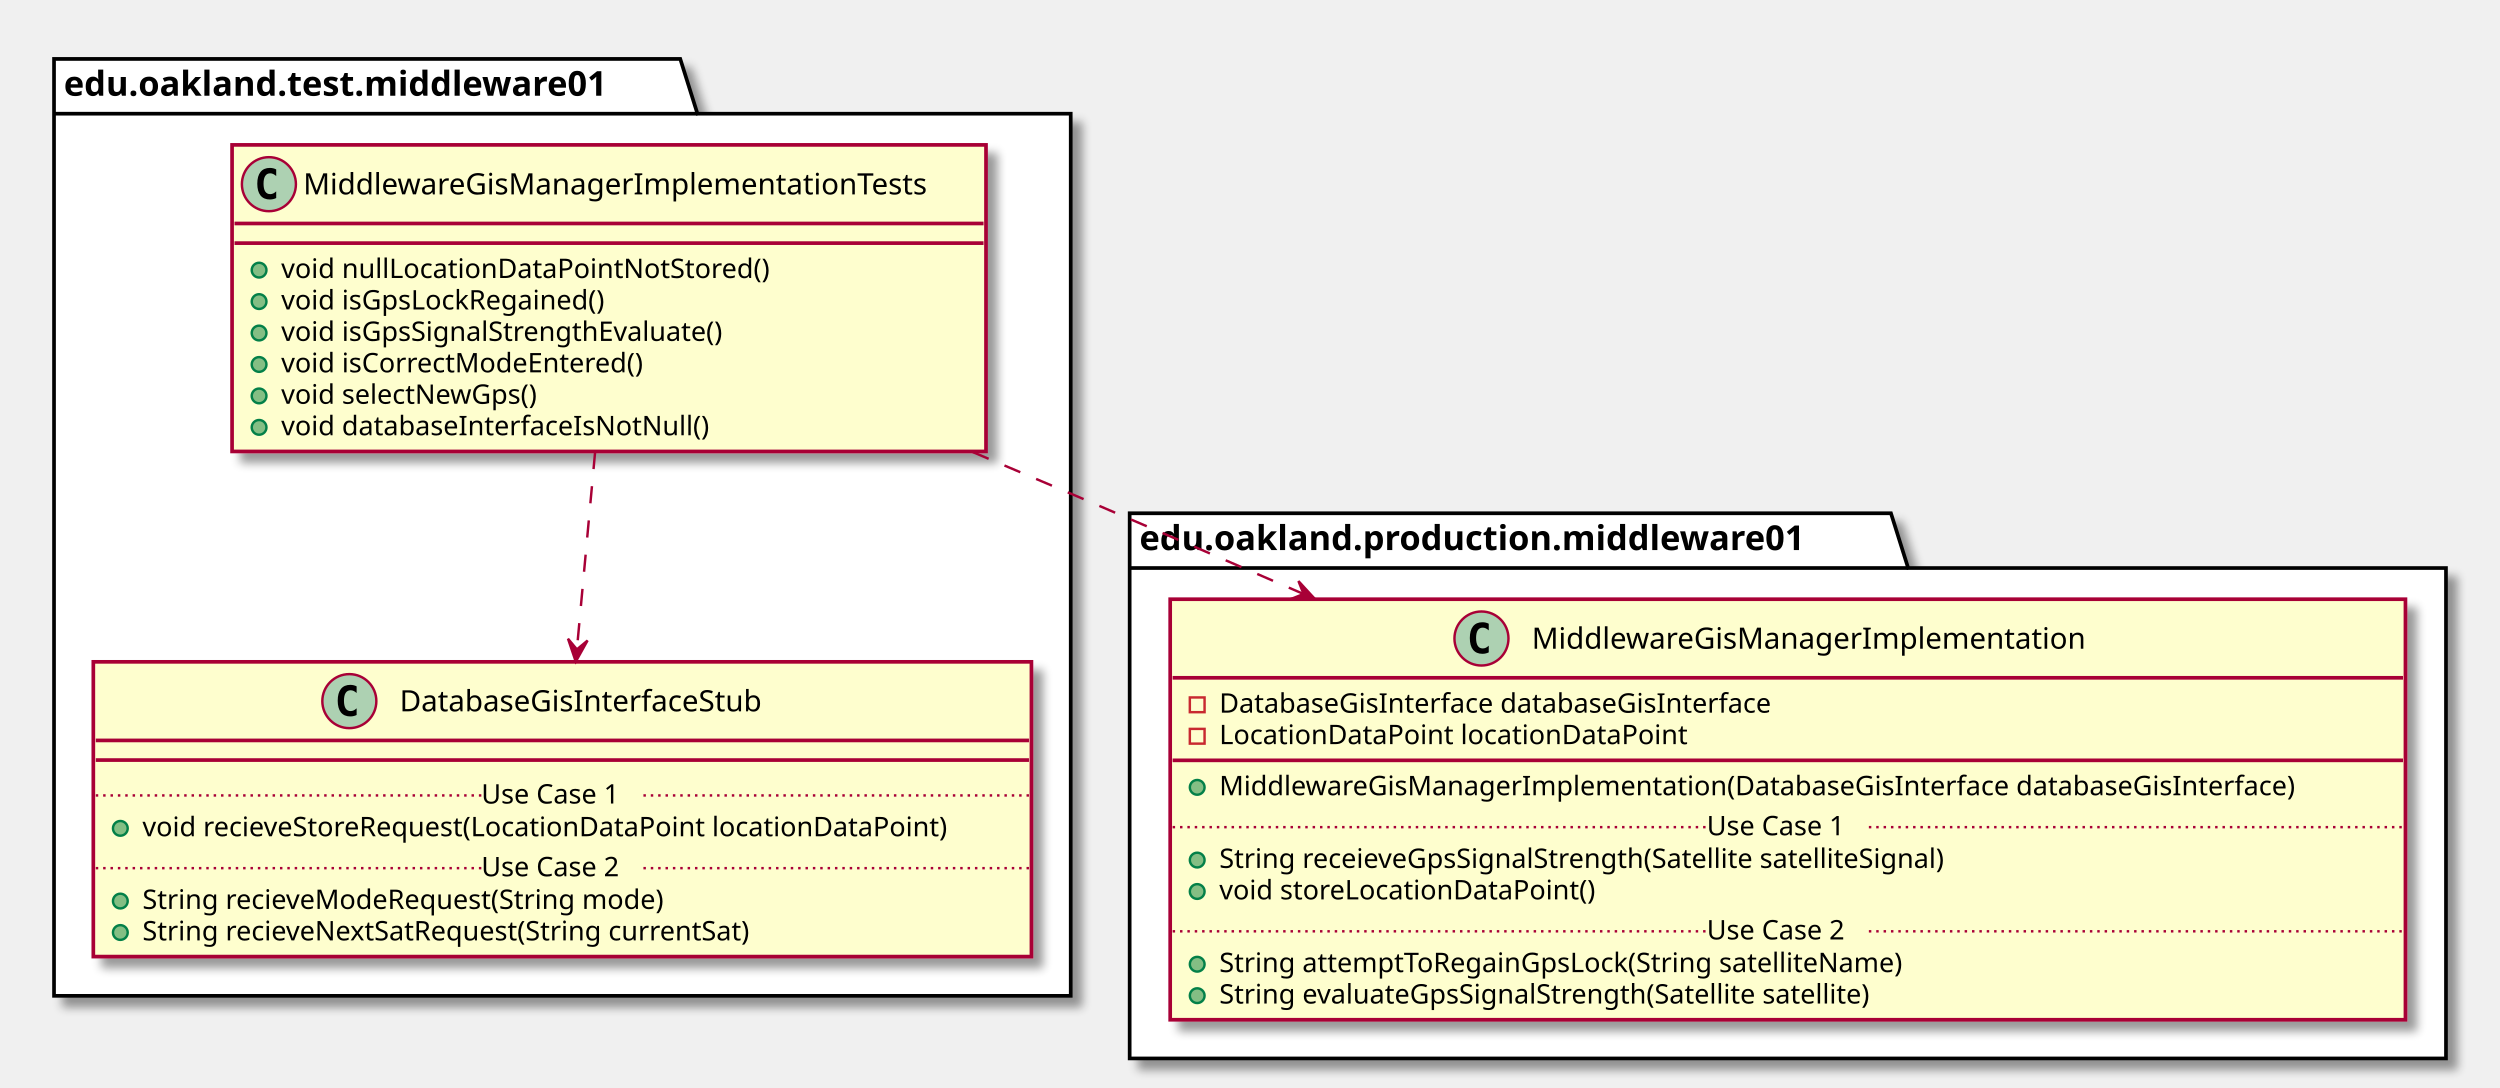
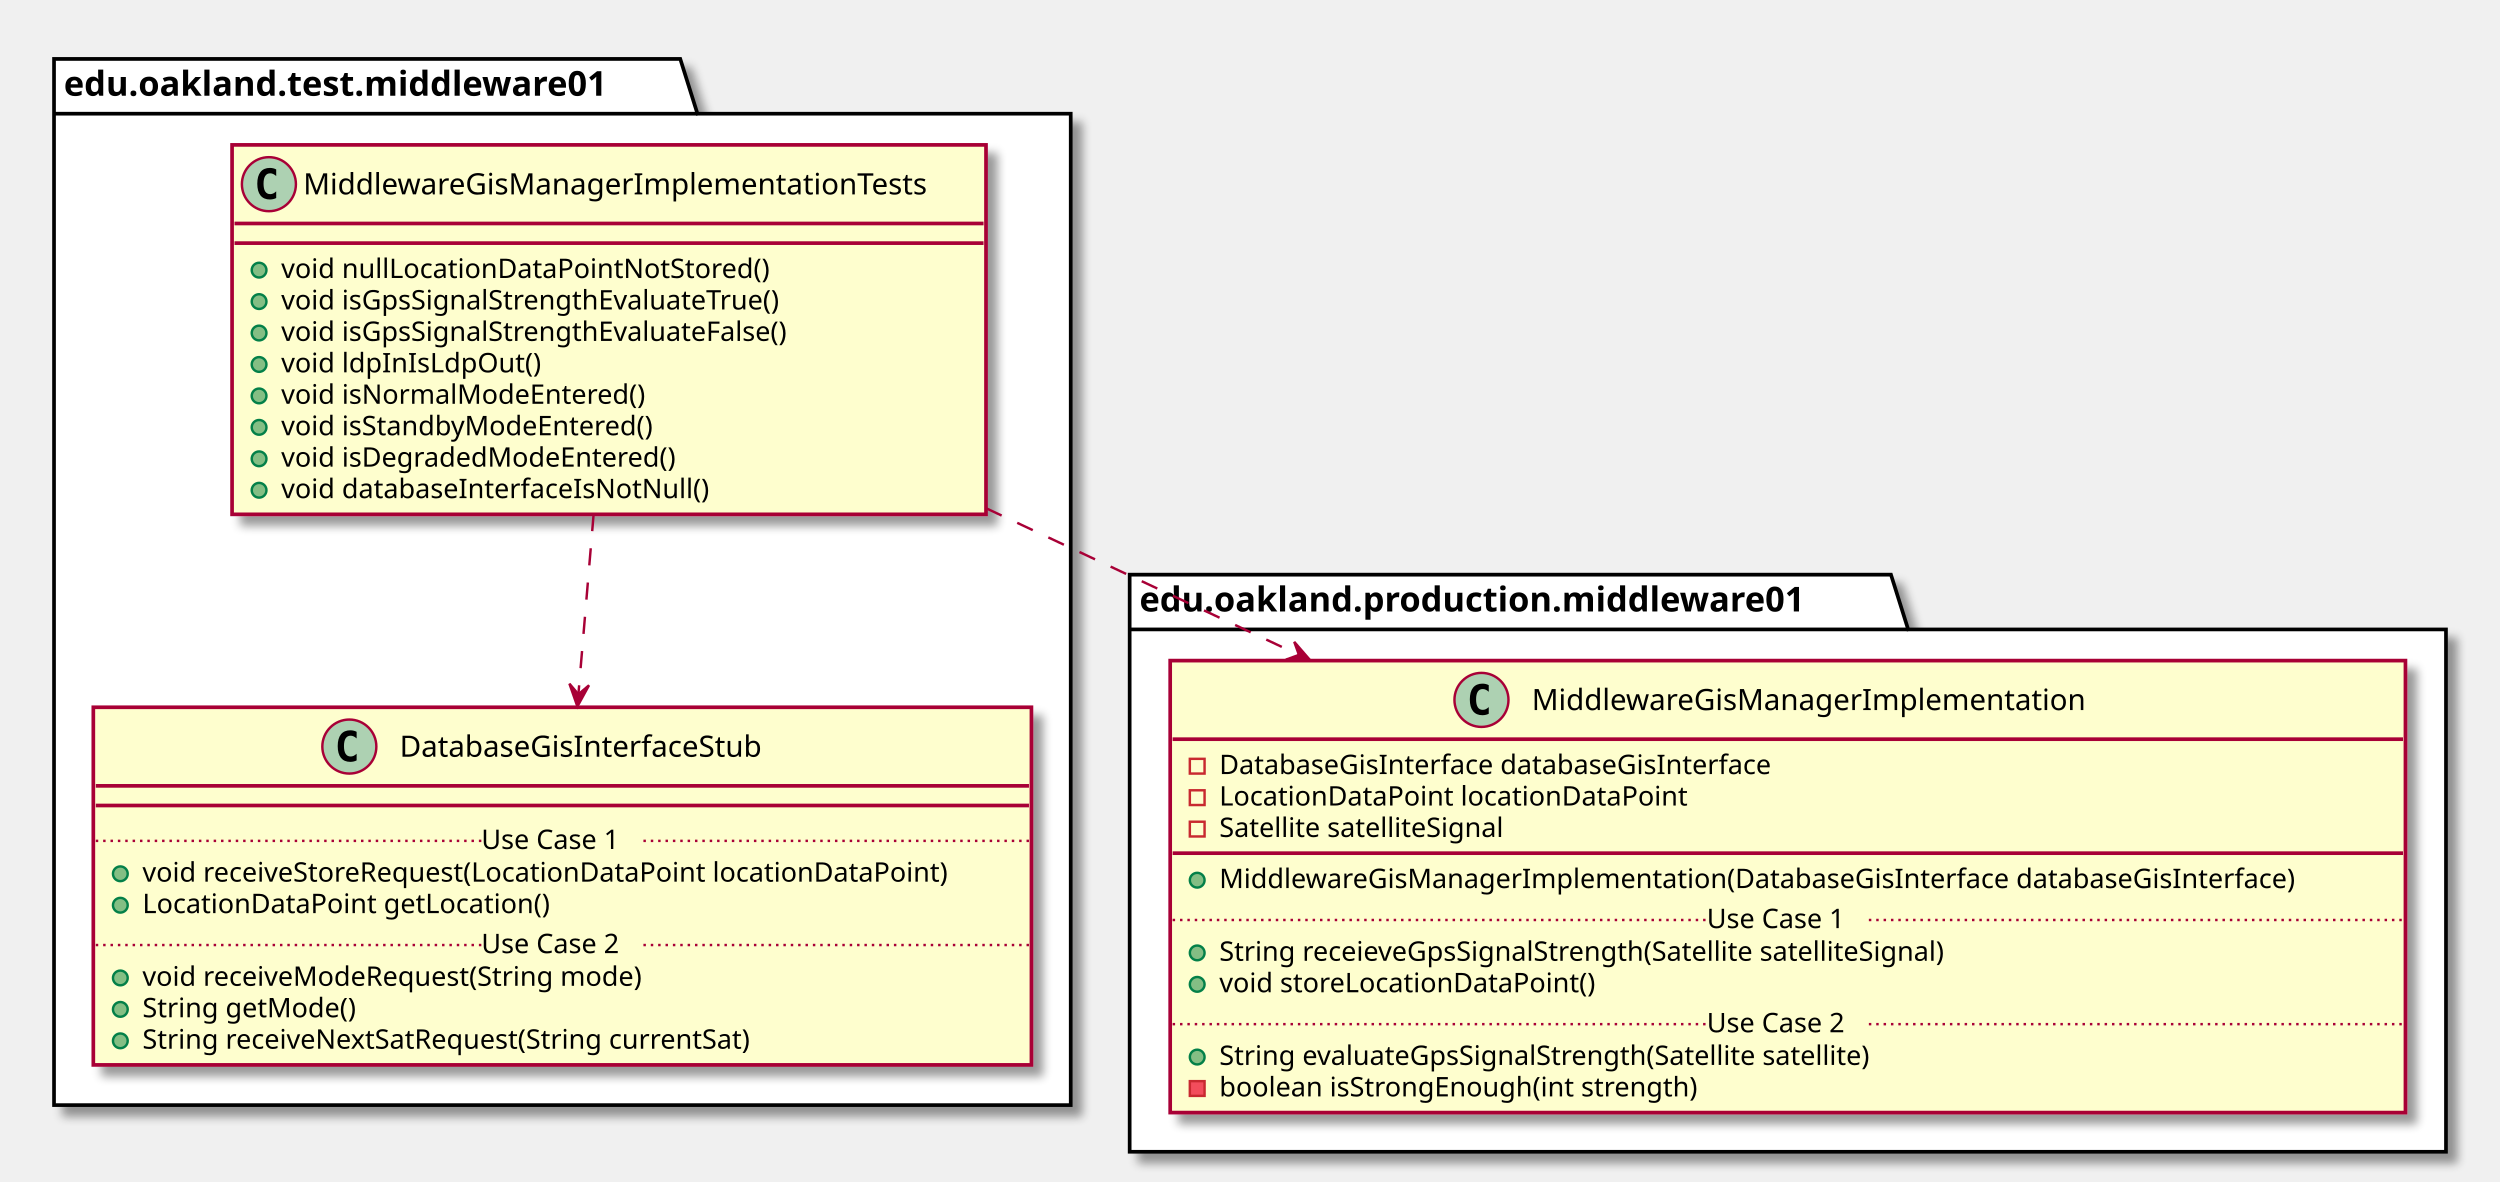
- <svg xmlns="http://www.w3.org/2000/svg" contentScriptType="application/ecmascript" contentStyleType="text/css" height="443px" preserveAspectRatio="none" style="width:1018px;height:443px;" version="1.1" viewBox="0 0 1018 443" width="1018px" zoomAndPan="magnify">
+ <svg xmlns="http://www.w3.org/2000/svg" contentScriptType="application/ecmascript" contentStyleType="text/css" height="481px" preserveAspectRatio="none" style="width:1018px;height:481px;" version="1.1" viewBox="0 0 1018 481" width="1018px" zoomAndPan="magnify">
  <defs>
-     <filter height="300%" id="f1ibpqdcrgfobw" width="300%" x="-1" y="-1">
+     <filter height="300%" id="f13t3d9093rsiv" width="300%" x="-1" y="-1">
      <feGaussianBlur result="blurOut" stdDeviation="2.0" />
      <feColorMatrix in="blurOut" result="blurOut2" type="matrix" values="0 0 0 0 0 0 0 0 0 0 0 0 0 0 0 0 0 0 .4 0" />
      <feOffset dx="4.0" dy="4.0" in="blurOut2" result="blurOut3" />
      <feBlend in="SourceGraphic" in2="blurOut3" mode="normal" />
    </filter>
  </defs>
  <g>
-     <polygon fill="#FFFFFF" filter="url(#f1ibpqdcrgfobw)" points="22,24,277,24,284,46.297,436,46.297,436,405.5,22,405.5,22,24" style="stroke: #000000; stroke-width: 1.5;" />
+     <polygon fill="#FFFFFF" filter="url(#f13t3d9093rsiv)" points="22,24,277,24,284,46.297,436,46.297,436,450,22,450,22,24" style="stroke: #000000; stroke-width: 1.5;" />
    <line style="stroke: #000000; stroke-width: 1.5;" x1="22" x2="284" y1="46.297" y2="46.297" />
    <text fill="#000000" font-family="sans-serif" font-size="14" font-weight="bold" lengthAdjust="spacingAndGlyphs" textLength="249" x="26" y="38.995">edu.oakland.test.middleware01</text>
-     <polygon fill="#FFFFFF" filter="url(#f1ibpqdcrgfobw)" points="460,209,770,209,777,231.297,996,231.297,996,431,460,431,460,209" style="stroke: #000000; stroke-width: 1.5;" />
-     <line style="stroke: #000000; stroke-width: 1.5;" x1="460" x2="777" y1="231.297" y2="231.297" />
-     <text fill="#000000" font-family="sans-serif" font-size="14" font-weight="bold" lengthAdjust="spacingAndGlyphs" textLength="304" x="464" y="223.995">edu.oakland.production.middleware01</text>
-     <rect fill="#FEFECE" filter="url(#f1ibpqdcrgfobw)" height="124.828" id="MiddlewareGisManagerImplementationTests" style="stroke: #A80036; stroke-width: 1.5;" width="307" x="94.5" y="59" />
+     <polygon fill="#FFFFFF" filter="url(#f13t3d9093rsiv)" points="460,234,770,234,777,256.297,996,256.297,996,469,460,469,460,234" style="stroke: #000000; stroke-width: 1.5;" />
+     <line style="stroke: #000000; stroke-width: 1.5;" x1="460" x2="777" y1="256.297" y2="256.297" />
+     <text fill="#000000" font-family="sans-serif" font-size="14" font-weight="bold" lengthAdjust="spacingAndGlyphs" textLength="304" x="464" y="248.995">edu.oakland.production.middleware01</text>
+     <rect fill="#FEFECE" filter="url(#f13t3d9093rsiv)" height="150.438" id="MiddlewareGisManagerImplementationTests" style="stroke: #A80036; stroke-width: 1.5;" width="307" x="94.5" y="59" />
    <ellipse cx="109.5" cy="75" fill="#ADD1B2" rx="11" ry="11" style="stroke: #A80036; stroke-width: 1.0;" />
    <path d="M112.469,80.641 Q111.891,80.938 111.25,81.078 Q110.609,81.234 109.906,81.234 Q107.406,81.234 106.078,79.594 Q104.766,77.938 104.766,74.812 Q104.766,71.688 106.078,70.031 Q107.406,68.375 109.906,68.375 Q110.609,68.375 111.25,68.531 Q111.906,68.688 112.469,68.984 L112.469,71.703 Q111.844,71.125 111.25,70.859 Q110.656,70.578 110.031,70.578 Q108.688,70.578 108,71.656 Q107.312,72.719 107.312,74.812 Q107.312,76.906 108,77.984 Q108.688,79.047 110.031,79.047 Q110.656,79.047 111.25,78.781 Q111.844,78.5 112.469,77.922 L112.469,80.641 Z " />
    <text fill="#000000" font-family="sans-serif" font-size="12" lengthAdjust="spacingAndGlyphs" textLength="275" x="123.5" y="79.154">MiddlewareGisManagerImplementationTests</text>
    <line style="stroke: #A80036; stroke-width: 1.5;" x1="95.5" x2="400.5" y1="91" y2="91" />
    <line style="stroke: #A80036; stroke-width: 1.5;" x1="95.5" x2="400.5" y1="99" y2="99" />
    <ellipse cx="105.5" cy="110" fill="#84BE84" rx="3" ry="3" style="stroke: #038048; stroke-width: 1.0;" />
    <text fill="#000000" font-family="sans-serif" font-size="11" lengthAdjust="spacingAndGlyphs" textLength="213" x="114.5" y="113.21">void nullLocationDataPointNotStored()</text>
    <ellipse cx="105.5" cy="122.805" fill="#84BE84" rx="3" ry="3" style="stroke: #038048; stroke-width: 1.0;" />
-     <text fill="#000000" font-family="sans-serif" font-size="11" lengthAdjust="spacingAndGlyphs" textLength="145" x="114.5" y="126.015">void isGpsLockRegained()</text>
+     <text fill="#000000" font-family="sans-serif" font-size="11" lengthAdjust="spacingAndGlyphs" textLength="226" x="114.5" y="126.015">void isGpsSignalStrengthEvaluateTrue()</text>
    <ellipse cx="105.5" cy="135.609" fill="#84BE84" rx="3" ry="3" style="stroke: #038048; stroke-width: 1.0;" />
-     <text fill="#000000" font-family="sans-serif" font-size="11" lengthAdjust="spacingAndGlyphs" textLength="200" x="114.5" y="138.82">void isGpsSignalStrengthEvaluate()</text>
+     <text fill="#000000" font-family="sans-serif" font-size="11" lengthAdjust="spacingAndGlyphs" textLength="230" x="114.5" y="138.82">void isGpsSignalStrengthEvaluateFalse()</text>
    <ellipse cx="105.5" cy="148.414" fill="#84BE84" rx="3" ry="3" style="stroke: #038048; stroke-width: 1.0;" />
-     <text fill="#000000" font-family="sans-serif" font-size="11" lengthAdjust="spacingAndGlyphs" textLength="161" x="114.5" y="151.625">void isCorrectModeEntered()</text>
+     <text fill="#000000" font-family="sans-serif" font-size="11" lengthAdjust="spacingAndGlyphs" textLength="112" x="114.5" y="151.625">void ldpInIsLdpOut()</text>
    <ellipse cx="105.5" cy="161.219" fill="#84BE84" rx="3" ry="3" style="stroke: #038048; stroke-width: 1.0;" />
-     <text fill="#000000" font-family="sans-serif" font-size="11" lengthAdjust="spacingAndGlyphs" textLength="116" x="114.5" y="164.429">void selectNewGps()</text>
+     <text fill="#000000" font-family="sans-serif" font-size="11" lengthAdjust="spacingAndGlyphs" textLength="160" x="114.5" y="164.429">void isNormalModeEntered()</text>
    <ellipse cx="105.5" cy="174.023" fill="#84BE84" rx="3" ry="3" style="stroke: #038048; stroke-width: 1.0;" />
-     <text fill="#000000" font-family="sans-serif" font-size="11" lengthAdjust="spacingAndGlyphs" textLength="188" x="114.5" y="177.234">void databaseInterfaceIsNotNull()</text>
-     <rect fill="#FEFECE" filter="url(#f1ibpqdcrgfobw)" height="120.023" id="DatabaseGisInterfaceStub" style="stroke: #A80036; stroke-width: 1.5;" width="382" x="38" y="269.5" />
-     <ellipse cx="142.25" cy="285.5" fill="#ADD1B2" rx="11" ry="11" style="stroke: #A80036; stroke-width: 1.0;" />
-     <path d="M145.219,291.141 Q144.641,291.438 144,291.578 Q143.359,291.734 142.656,291.734 Q140.156,291.734 138.828,290.094 Q137.516,288.438 137.516,285.312 Q137.516,282.188 138.828,280.531 Q140.156,278.875 142.656,278.875 Q143.359,278.875 144,279.031 Q144.656,279.188 145.219,279.484 L145.219,282.203 Q144.594,281.625 144,281.359 Q143.406,281.078 142.781,281.078 Q141.438,281.078 140.75,282.156 Q140.062,283.219 140.062,285.312 Q140.062,287.406 140.75,288.484 Q141.438,289.547 142.781,289.547 Q143.406,289.547 144,289.281 Q144.594,289 145.219,288.422 L145.219,291.141 Z " />
-     <text fill="#000000" font-family="sans-serif" font-size="12" lengthAdjust="spacingAndGlyphs" textLength="165" x="162.75" y="289.654">DatabaseGisInterfaceStub</text>
-     <line style="stroke: #A80036; stroke-width: 1.5;" x1="39" x2="419" y1="301.5" y2="301.5" />
-     <line style="stroke: #A80036; stroke-width: 1.5;" x1="39" x2="419" y1="309.5" y2="309.5" />
-     <ellipse cx="49" cy="337.305" fill="#84BE84" rx="3" ry="3" style="stroke: #038048; stroke-width: 1.0;" />
-     <text fill="#000000" font-family="sans-serif" font-size="11" lengthAdjust="spacingAndGlyphs" textLength="356" x="58" y="340.515">void recieveStoreRequest(LocationDataPoint locationDataPoint)</text>
-     <line style="stroke: #A80036; stroke-width: 1.0; stroke-dasharray: 1.0,2.0;" x1="39" x2="196" y1="323.902" y2="323.902" />
-     <text fill="#000000" font-family="sans-serif" font-size="11" lengthAdjust="spacingAndGlyphs" textLength="66" x="196" y="327.21">Use Case 1</text>
-     <line style="stroke: #A80036; stroke-width: 1.0; stroke-dasharray: 1.0,2.0;" x1="262" x2="419" y1="323.902" y2="323.902" />
-     <ellipse cx="49" cy="366.914" fill="#84BE84" rx="3" ry="3" style="stroke: #038048; stroke-width: 1.0;" />
-     <text fill="#000000" font-family="sans-serif" font-size="11" lengthAdjust="spacingAndGlyphs" textLength="233" x="58" y="370.125">String recieveModeRequest(String mode)</text>
-     <ellipse cx="49" cy="379.719" fill="#84BE84" rx="3" ry="3" style="stroke: #038048; stroke-width: 1.0;" />
-     <text fill="#000000" font-family="sans-serif" font-size="11" lengthAdjust="spacingAndGlyphs" textLength="275" x="58" y="382.929">String recieveNextSatRequest(String currentSat)</text>
-     <line style="stroke: #A80036; stroke-width: 1.0; stroke-dasharray: 1.0,2.0;" x1="39" x2="196" y1="353.512" y2="353.512" />
-     <text fill="#000000" font-family="sans-serif" font-size="11" lengthAdjust="spacingAndGlyphs" textLength="66" x="196" y="356.82">Use Case 2</text>
-     <line style="stroke: #A80036; stroke-width: 1.0; stroke-dasharray: 1.0,2.0;" x1="262" x2="419" y1="353.512" y2="353.512" />
-     <rect fill="#FEFECE" filter="url(#f1ibpqdcrgfobw)" height="171.242" id="MiddlewareGisManagerImplementation" style="stroke: #A80036; stroke-width: 1.5;" width="503" x="476.5" y="244" />
-     <ellipse cx="603.25" cy="260" fill="#ADD1B2" rx="11" ry="11" style="stroke: #A80036; stroke-width: 1.0;" />
-     <path d="M606.219,265.641 Q605.641,265.938 605,266.078 Q604.359,266.234 603.656,266.234 Q601.156,266.234 599.828,264.594 Q598.516,262.938 598.516,259.812 Q598.516,256.688 599.828,255.031 Q601.156,253.375 603.656,253.375 Q604.359,253.375 605,253.531 Q605.656,253.688 606.219,253.984 L606.219,256.703 Q605.594,256.125 605,255.859 Q604.406,255.578 603.781,255.578 Q602.438,255.578 601.75,256.656 Q601.062,257.719 601.062,259.812 Q601.062,261.906 601.75,262.984 Q602.438,264.047 603.781,264.047 Q604.406,264.047 605,263.781 Q605.594,263.5 606.219,262.922 L606.219,265.641 Z " />
-     <text fill="#000000" font-family="sans-serif" font-size="12" lengthAdjust="spacingAndGlyphs" textLength="241" x="623.75" y="264.154">MiddlewareGisManagerImplementation</text>
-     <line style="stroke: #A80036; stroke-width: 1.5;" x1="477.5" x2="978.5" y1="276" y2="276" />
-     <rect fill="none" height="6" style="stroke: #C82930; stroke-width: 1.0;" width="6" x="484.5" y="284" />
-     <text fill="#000000" font-family="sans-serif" font-size="11" lengthAdjust="spacingAndGlyphs" textLength="249" x="496.5" y="290.21">DatabaseGisInterface databaseGisInterface</text>
-     <rect fill="none" height="6" style="stroke: #C82930; stroke-width: 1.0;" width="6" x="484.5" y="296.805" />
-     <text fill="#000000" font-family="sans-serif" font-size="11" lengthAdjust="spacingAndGlyphs" textLength="203" x="496.5" y="303.015">LocationDataPoint locationDataPoint</text>
-     <line style="stroke: #A80036; stroke-width: 1.5;" x1="477.5" x2="978.5" y1="309.609" y2="309.609" />
-     <ellipse cx="487.5" cy="320.609" fill="#84BE84" rx="3" ry="3" style="stroke: #038048; stroke-width: 1.0;" />
-     <text fill="#000000" font-family="sans-serif" font-size="11" lengthAdjust="spacingAndGlyphs" textLength="477" x="496.5" y="323.82">MiddlewareGisManagerImplementation(DatabaseGisInterface databaseGisInterface)</text>
-     <ellipse cx="487.5" cy="350.219" fill="#84BE84" rx="3" ry="3" style="stroke: #038048; stroke-width: 1.0;" />
-     <text fill="#000000" font-family="sans-serif" font-size="11" lengthAdjust="spacingAndGlyphs" textLength="331" x="496.5" y="353.429">String receieveGpsSignalStrength(Satellite satelliteSignal)</text>
-     <ellipse cx="487.5" cy="363.023" fill="#84BE84" rx="3" ry="3" style="stroke: #038048; stroke-width: 1.0;" />
-     <text fill="#000000" font-family="sans-serif" font-size="11" lengthAdjust="spacingAndGlyphs" textLength="166" x="496.5" y="366.234">void storeLocationDataPoint()</text>
-     <line style="stroke: #A80036; stroke-width: 1.0; stroke-dasharray: 1.0,2.0;" x1="477.5" x2="695" y1="336.816" y2="336.816" />
-     <text fill="#000000" font-family="sans-serif" font-size="11" lengthAdjust="spacingAndGlyphs" textLength="66" x="695" y="340.125">Use Case 1</text>
-     <line style="stroke: #A80036; stroke-width: 1.0; stroke-dasharray: 1.0,2.0;" x1="761" x2="978.5" y1="336.816" y2="336.816" />
-     <ellipse cx="487.5" cy="392.633" fill="#84BE84" rx="3" ry="3" style="stroke: #038048; stroke-width: 1.0;" />
-     <text fill="#000000" font-family="sans-serif" font-size="11" lengthAdjust="spacingAndGlyphs" textLength="306" x="496.5" y="395.843">String attemptToRegainGpsLock(String satelliteName)</text>
-     <ellipse cx="487.5" cy="405.438" fill="#84BE84" rx="3" ry="3" style="stroke: #038048; stroke-width: 1.0;" />
-     <text fill="#000000" font-family="sans-serif" font-size="11" lengthAdjust="spacingAndGlyphs" textLength="296" x="496.5" y="408.648">String evaluateGpsSignalStrength(Satellite satellite)</text>
-     <line style="stroke: #A80036; stroke-width: 1.0; stroke-dasharray: 1.0,2.0;" x1="477.5" x2="695" y1="379.231" y2="379.231" />
-     <text fill="#000000" font-family="sans-serif" font-size="11" lengthAdjust="spacingAndGlyphs" textLength="66" x="695" y="382.539">Use Case 2</text>
-     <line style="stroke: #A80036; stroke-width: 1.0; stroke-dasharray: 1.0,2.0;" x1="761" x2="978.5" y1="379.231" y2="379.231" />
-     <path d="M242.33,184.03 C239.99,209.37 237.28,238.73 234.92,264.34 " fill="none" id="MiddlewareGisManagerImplementationTests-&gt;DatabaseGisInterfaceStub" style="stroke: #A80036; stroke-width: 1.0; stroke-dasharray: 7.0,7.0;" />
-     <polygon fill="#A80036" points="234.45,269.41,239.257,260.814,234.908,264.431,231.291,260.082,234.45,269.41" style="stroke: #A80036; stroke-width: 1.0;" />
-     <path d="M396.13,184.09 C409.62,189.78 423.07,195.48 436,201 C466.67,214.1 499.08,228.1 530.73,241.85 " fill="none" id="MiddlewareGisManagerImplementationTests-&gt;MiddlewareGisManagerImplementation" style="stroke: #A80036; stroke-width: 1.0; stroke-dasharray: 7.0,7.0;" />
-     <polygon fill="#A80036" points="535.39,243.87,528.729,236.615,530.804,241.878,525.542,243.953,535.39,243.87" style="stroke: #A80036; stroke-width: 1.0;" />
+     <text fill="#000000" font-family="sans-serif" font-size="11" lengthAdjust="spacingAndGlyphs" textLength="165" x="114.5" y="177.234">void isStandbyModeEntered()</text>
+     <ellipse cx="105.5" cy="186.828" fill="#84BE84" rx="3" ry="3" style="stroke: #038048; stroke-width: 1.0;" />
+     <text fill="#000000" font-family="sans-serif" font-size="11" lengthAdjust="spacingAndGlyphs" textLength="174" x="114.5" y="190.039">void isDegradedModeEntered()</text>
+     <ellipse cx="105.5" cy="199.633" fill="#84BE84" rx="3" ry="3" style="stroke: #038048; stroke-width: 1.0;" />
+     <text fill="#000000" font-family="sans-serif" font-size="11" lengthAdjust="spacingAndGlyphs" textLength="188" x="114.5" y="202.843">void databaseInterfaceIsNotNull()</text>
+     <rect fill="#FEFECE" filter="url(#f13t3d9093rsiv)" height="145.633" id="DatabaseGisInterfaceStub" style="stroke: #A80036; stroke-width: 1.5;" width="382" x="38" y="288" />
+     <ellipse cx="142.25" cy="304" fill="#ADD1B2" rx="11" ry="11" style="stroke: #A80036; stroke-width: 1.0;" />
+     <path d="M145.219,309.641 Q144.641,309.938 144,310.078 Q143.359,310.234 142.656,310.234 Q140.156,310.234 138.828,308.594 Q137.516,306.938 137.516,303.812 Q137.516,300.688 138.828,299.031 Q140.156,297.375 142.656,297.375 Q143.359,297.375 144,297.531 Q144.656,297.688 145.219,297.984 L145.219,300.703 Q144.594,300.125 144,299.859 Q143.406,299.578 142.781,299.578 Q141.438,299.578 140.75,300.656 Q140.062,301.719 140.062,303.812 Q140.062,305.906 140.75,306.984 Q141.438,308.047 142.781,308.047 Q143.406,308.047 144,307.781 Q144.594,307.5 145.219,306.922 L145.219,309.641 Z " />
+     <text fill="#000000" font-family="sans-serif" font-size="12" lengthAdjust="spacingAndGlyphs" textLength="165" x="162.75" y="308.154">DatabaseGisInterfaceStub</text>
+     <line style="stroke: #A80036; stroke-width: 1.5;" x1="39" x2="419" y1="320" y2="320" />
+     <line style="stroke: #A80036; stroke-width: 1.5;" x1="39" x2="419" y1="328" y2="328" />
+     <ellipse cx="49" cy="355.805" fill="#84BE84" rx="3" ry="3" style="stroke: #038048; stroke-width: 1.0;" />
+     <text fill="#000000" font-family="sans-serif" font-size="11" lengthAdjust="spacingAndGlyphs" textLength="356" x="58" y="359.015">void receiveStoreRequest(LocationDataPoint locationDataPoint)</text>
+     <ellipse cx="49" cy="368.609" fill="#84BE84" rx="3" ry="3" style="stroke: #038048; stroke-width: 1.0;" />
+     <text fill="#000000" font-family="sans-serif" font-size="11" lengthAdjust="spacingAndGlyphs" textLength="178" x="58" y="371.82">LocationDataPoint getLocation()</text>
+     <line style="stroke: #A80036; stroke-width: 1.0; stroke-dasharray: 1.0,2.0;" x1="39" x2="196" y1="342.402" y2="342.402" />
+     <text fill="#000000" font-family="sans-serif" font-size="11" lengthAdjust="spacingAndGlyphs" textLength="66" x="196" y="345.71">Use Case 1</text>
+     <line style="stroke: #A80036; stroke-width: 1.0; stroke-dasharray: 1.0,2.0;" x1="262" x2="419" y1="342.402" y2="342.402" />
+     <ellipse cx="49" cy="398.219" fill="#84BE84" rx="3" ry="3" style="stroke: #038048; stroke-width: 1.0;" />
+     <text fill="#000000" font-family="sans-serif" font-size="11" lengthAdjust="spacingAndGlyphs" textLength="222" x="58" y="401.429">void receiveModeRequest(String mode)</text>
+     <ellipse cx="49" cy="411.023" fill="#84BE84" rx="3" ry="3" style="stroke: #038048; stroke-width: 1.0;" />
+     <text fill="#000000" font-family="sans-serif" font-size="11" lengthAdjust="spacingAndGlyphs" textLength="94" x="58" y="414.234">String getMode()</text>
+     <ellipse cx="49" cy="423.828" fill="#84BE84" rx="3" ry="3" style="stroke: #038048; stroke-width: 1.0;" />
+     <text fill="#000000" font-family="sans-serif" font-size="11" lengthAdjust="spacingAndGlyphs" textLength="275" x="58" y="427.039">String receiveNextSatRequest(String currentSat)</text>
+     <line style="stroke: #A80036; stroke-width: 1.0; stroke-dasharray: 1.0,2.0;" x1="39" x2="196" y1="384.816" y2="384.816" />
+     <text fill="#000000" font-family="sans-serif" font-size="11" lengthAdjust="spacingAndGlyphs" textLength="66" x="196" y="388.125">Use Case 2</text>
+     <line style="stroke: #A80036; stroke-width: 1.0; stroke-dasharray: 1.0,2.0;" x1="262" x2="419" y1="384.816" y2="384.816" />
+     <rect fill="#FEFECE" filter="url(#f13t3d9093rsiv)" height="184.047" id="MiddlewareGisManagerImplementation" style="stroke: #A80036; stroke-width: 1.5;" width="503" x="476.5" y="269" />
+     <ellipse cx="603.25" cy="285" fill="#ADD1B2" rx="11" ry="11" style="stroke: #A80036; stroke-width: 1.0;" />
+     <path d="M606.219,290.641 Q605.641,290.938 605,291.078 Q604.359,291.234 603.656,291.234 Q601.156,291.234 599.828,289.594 Q598.516,287.938 598.516,284.812 Q598.516,281.688 599.828,280.031 Q601.156,278.375 603.656,278.375 Q604.359,278.375 605,278.531 Q605.656,278.688 606.219,278.984 L606.219,281.703 Q605.594,281.125 605,280.859 Q604.406,280.578 603.781,280.578 Q602.438,280.578 601.75,281.656 Q601.062,282.719 601.062,284.812 Q601.062,286.906 601.75,287.984 Q602.438,289.047 603.781,289.047 Q604.406,289.047 605,288.781 Q605.594,288.5 606.219,287.922 L606.219,290.641 Z " />
+     <text fill="#000000" font-family="sans-serif" font-size="12" lengthAdjust="spacingAndGlyphs" textLength="241" x="623.75" y="289.154">MiddlewareGisManagerImplementation</text>
+     <line style="stroke: #A80036; stroke-width: 1.5;" x1="477.5" x2="978.5" y1="301" y2="301" />
+     <rect fill="none" height="6" style="stroke: #C82930; stroke-width: 1.0;" width="6" x="484.5" y="309" />
+     <text fill="#000000" font-family="sans-serif" font-size="11" lengthAdjust="spacingAndGlyphs" textLength="249" x="496.5" y="315.21">DatabaseGisInterface databaseGisInterface</text>
+     <rect fill="none" height="6" style="stroke: #C82930; stroke-width: 1.0;" width="6" x="484.5" y="321.805" />
+     <text fill="#000000" font-family="sans-serif" font-size="11" lengthAdjust="spacingAndGlyphs" textLength="203" x="496.5" y="328.015">LocationDataPoint locationDataPoint</text>
+     <rect fill="none" height="6" style="stroke: #C82930; stroke-width: 1.0;" width="6" x="484.5" y="334.609" />
+     <text fill="#000000" font-family="sans-serif" font-size="11" lengthAdjust="spacingAndGlyphs" textLength="130" x="496.5" y="340.82">Satellite satelliteSignal</text>
+     <line style="stroke: #A80036; stroke-width: 1.5;" x1="477.5" x2="978.5" y1="347.414" y2="347.414" />
+     <ellipse cx="487.5" cy="358.414" fill="#84BE84" rx="3" ry="3" style="stroke: #038048; stroke-width: 1.0;" />
+     <text fill="#000000" font-family="sans-serif" font-size="11" lengthAdjust="spacingAndGlyphs" textLength="477" x="496.5" y="361.625">MiddlewareGisManagerImplementation(DatabaseGisInterface databaseGisInterface)</text>
+     <ellipse cx="487.5" cy="388.023" fill="#84BE84" rx="3" ry="3" style="stroke: #038048; stroke-width: 1.0;" />
+     <text fill="#000000" font-family="sans-serif" font-size="11" lengthAdjust="spacingAndGlyphs" textLength="331" x="496.5" y="391.234">String receieveGpsSignalStrength(Satellite satelliteSignal)</text>
+     <ellipse cx="487.5" cy="400.828" fill="#84BE84" rx="3" ry="3" style="stroke: #038048; stroke-width: 1.0;" />
+     <text fill="#000000" font-family="sans-serif" font-size="11" lengthAdjust="spacingAndGlyphs" textLength="166" x="496.5" y="404.039">void storeLocationDataPoint()</text>
+     <line style="stroke: #A80036; stroke-width: 1.0; stroke-dasharray: 1.0,2.0;" x1="477.5" x2="695" y1="374.621" y2="374.621" />
+     <text fill="#000000" font-family="sans-serif" font-size="11" lengthAdjust="spacingAndGlyphs" textLength="66" x="695" y="377.929">Use Case 1</text>
+     <line style="stroke: #A80036; stroke-width: 1.0; stroke-dasharray: 1.0,2.0;" x1="761" x2="978.5" y1="374.621" y2="374.621" />
+     <ellipse cx="487.5" cy="430.438" fill="#84BE84" rx="3" ry="3" style="stroke: #038048; stroke-width: 1.0;" />
+     <text fill="#000000" font-family="sans-serif" font-size="11" lengthAdjust="spacingAndGlyphs" textLength="296" x="496.5" y="433.648">String evaluateGpsSignalStrength(Satellite satellite)</text>
+     <rect fill="#F24D5C" height="6" style="stroke: #C82930; stroke-width: 1.0;" width="6" x="484.5" y="440.242" />
+     <text fill="#000000" font-family="sans-serif" font-size="11" lengthAdjust="spacingAndGlyphs" textLength="213" x="496.5" y="446.453">boolean isStrongEnough(int strength)</text>
+     <line style="stroke: #A80036; stroke-width: 1.0; stroke-dasharray: 1.0,2.0;" x1="477.5" x2="695" y1="417.035" y2="417.035" />
+     <text fill="#000000" font-family="sans-serif" font-size="11" lengthAdjust="spacingAndGlyphs" textLength="66" x="695" y="420.343">Use Case 2</text>
+     <line style="stroke: #A80036; stroke-width: 1.0; stroke-dasharray: 1.0,2.0;" x1="761" x2="978.5" y1="417.035" y2="417.035" />
+     <path d="M241.73,209.3 C239.74,232.84 237.54,258.91 235.53,282.66 " fill="none" id="MiddlewareGisManagerImplementationTests-&gt;DatabaseGisInterfaceStub" style="stroke: #A80036; stroke-width: 1.0; stroke-dasharray: 7.0,7.0;" />
+     <polygon fill="#A80036" points="235.11,287.69,239.841,279.052,235.524,282.707,231.869,278.39,235.11,287.69" style="stroke: #A80036; stroke-width: 1.0;" />
+     <path d="M401.53,206.96 C442.02,225.95 486.3,246.7 528.82,266.63 " fill="none" id="MiddlewareGisManagerImplementationTests-&gt;MiddlewareGisManagerImplementation" style="stroke: #A80036; stroke-width: 1.0; stroke-dasharray: 7.0,7.0;" />
+     <polygon fill="#A80036" points="533.46,268.81,527.016,261.361,528.935,266.683,523.613,268.602,533.46,268.81" style="stroke: #A80036; stroke-width: 1.0;" />
  </g>
</svg>
